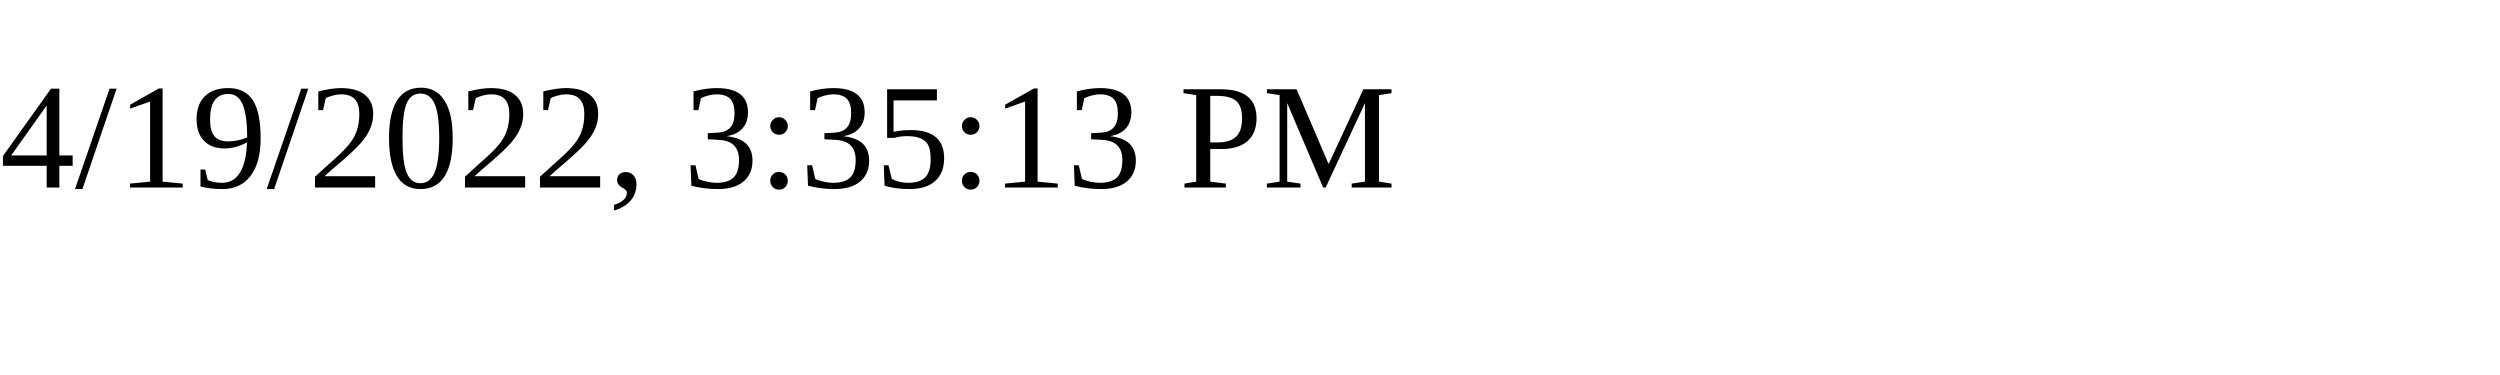
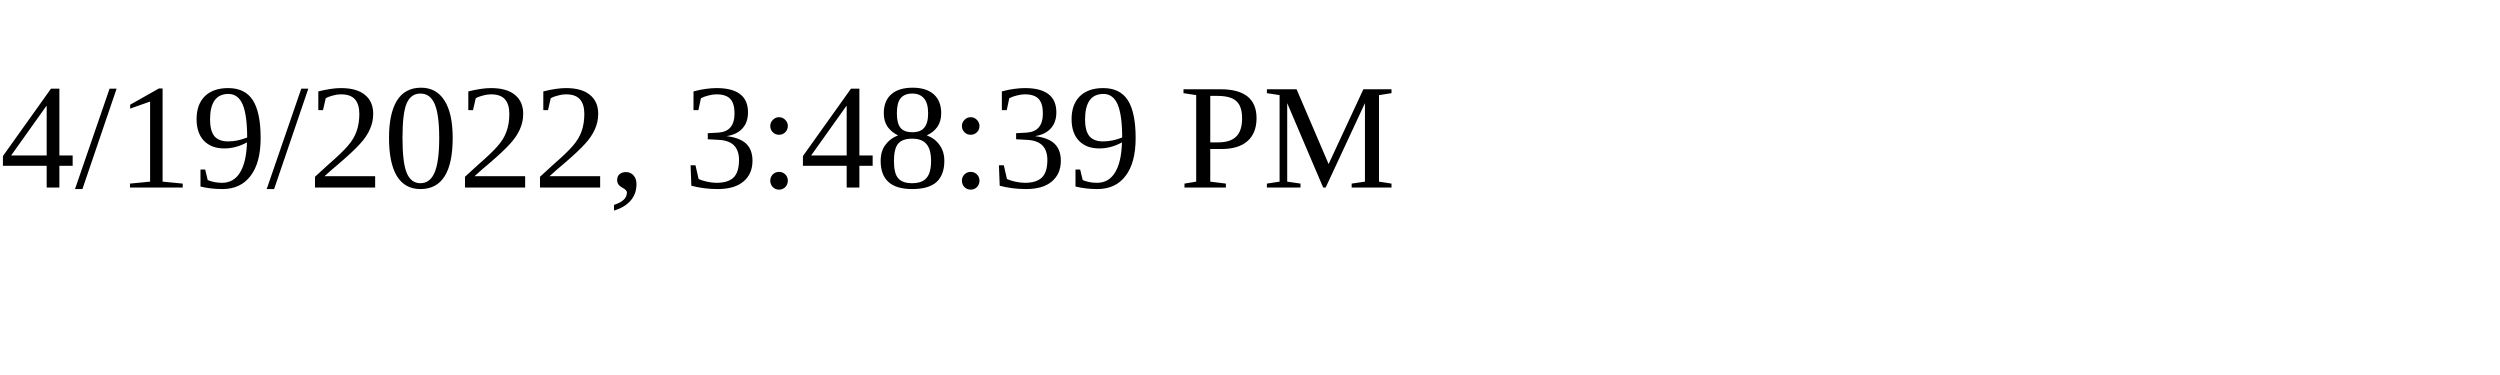
<svg xmlns="http://www.w3.org/2000/svg" height="30" width="200">
-   <text x="0" y="15">4/19/2022, 3:35:13 PM</text>
+   <text x="0" y="15">4/19/2022, 3:48:39 PM</text>
</svg>
